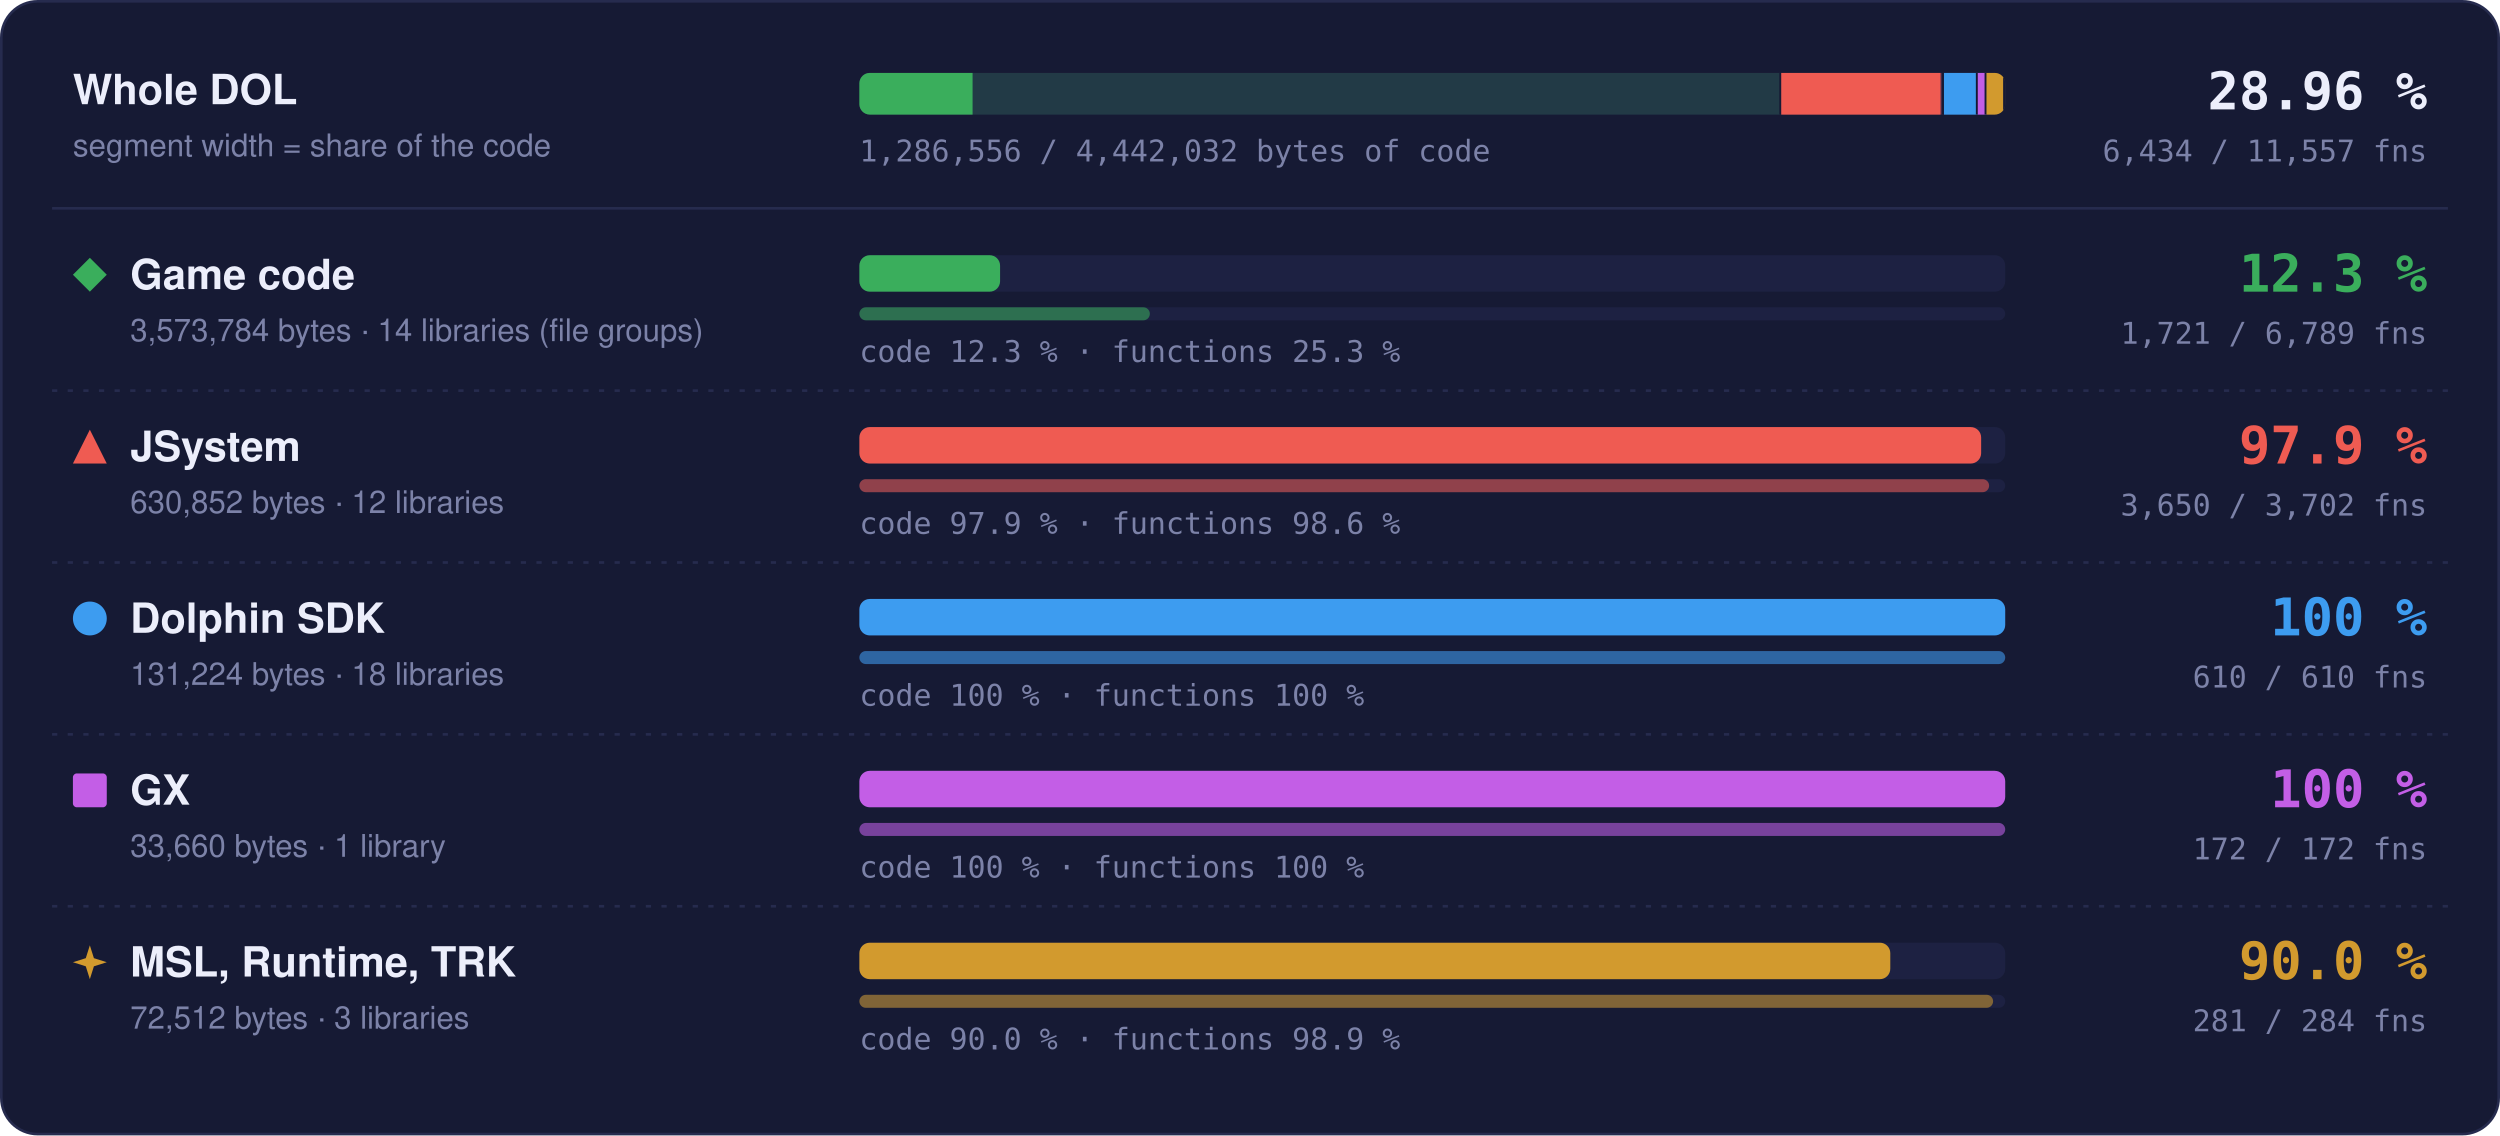
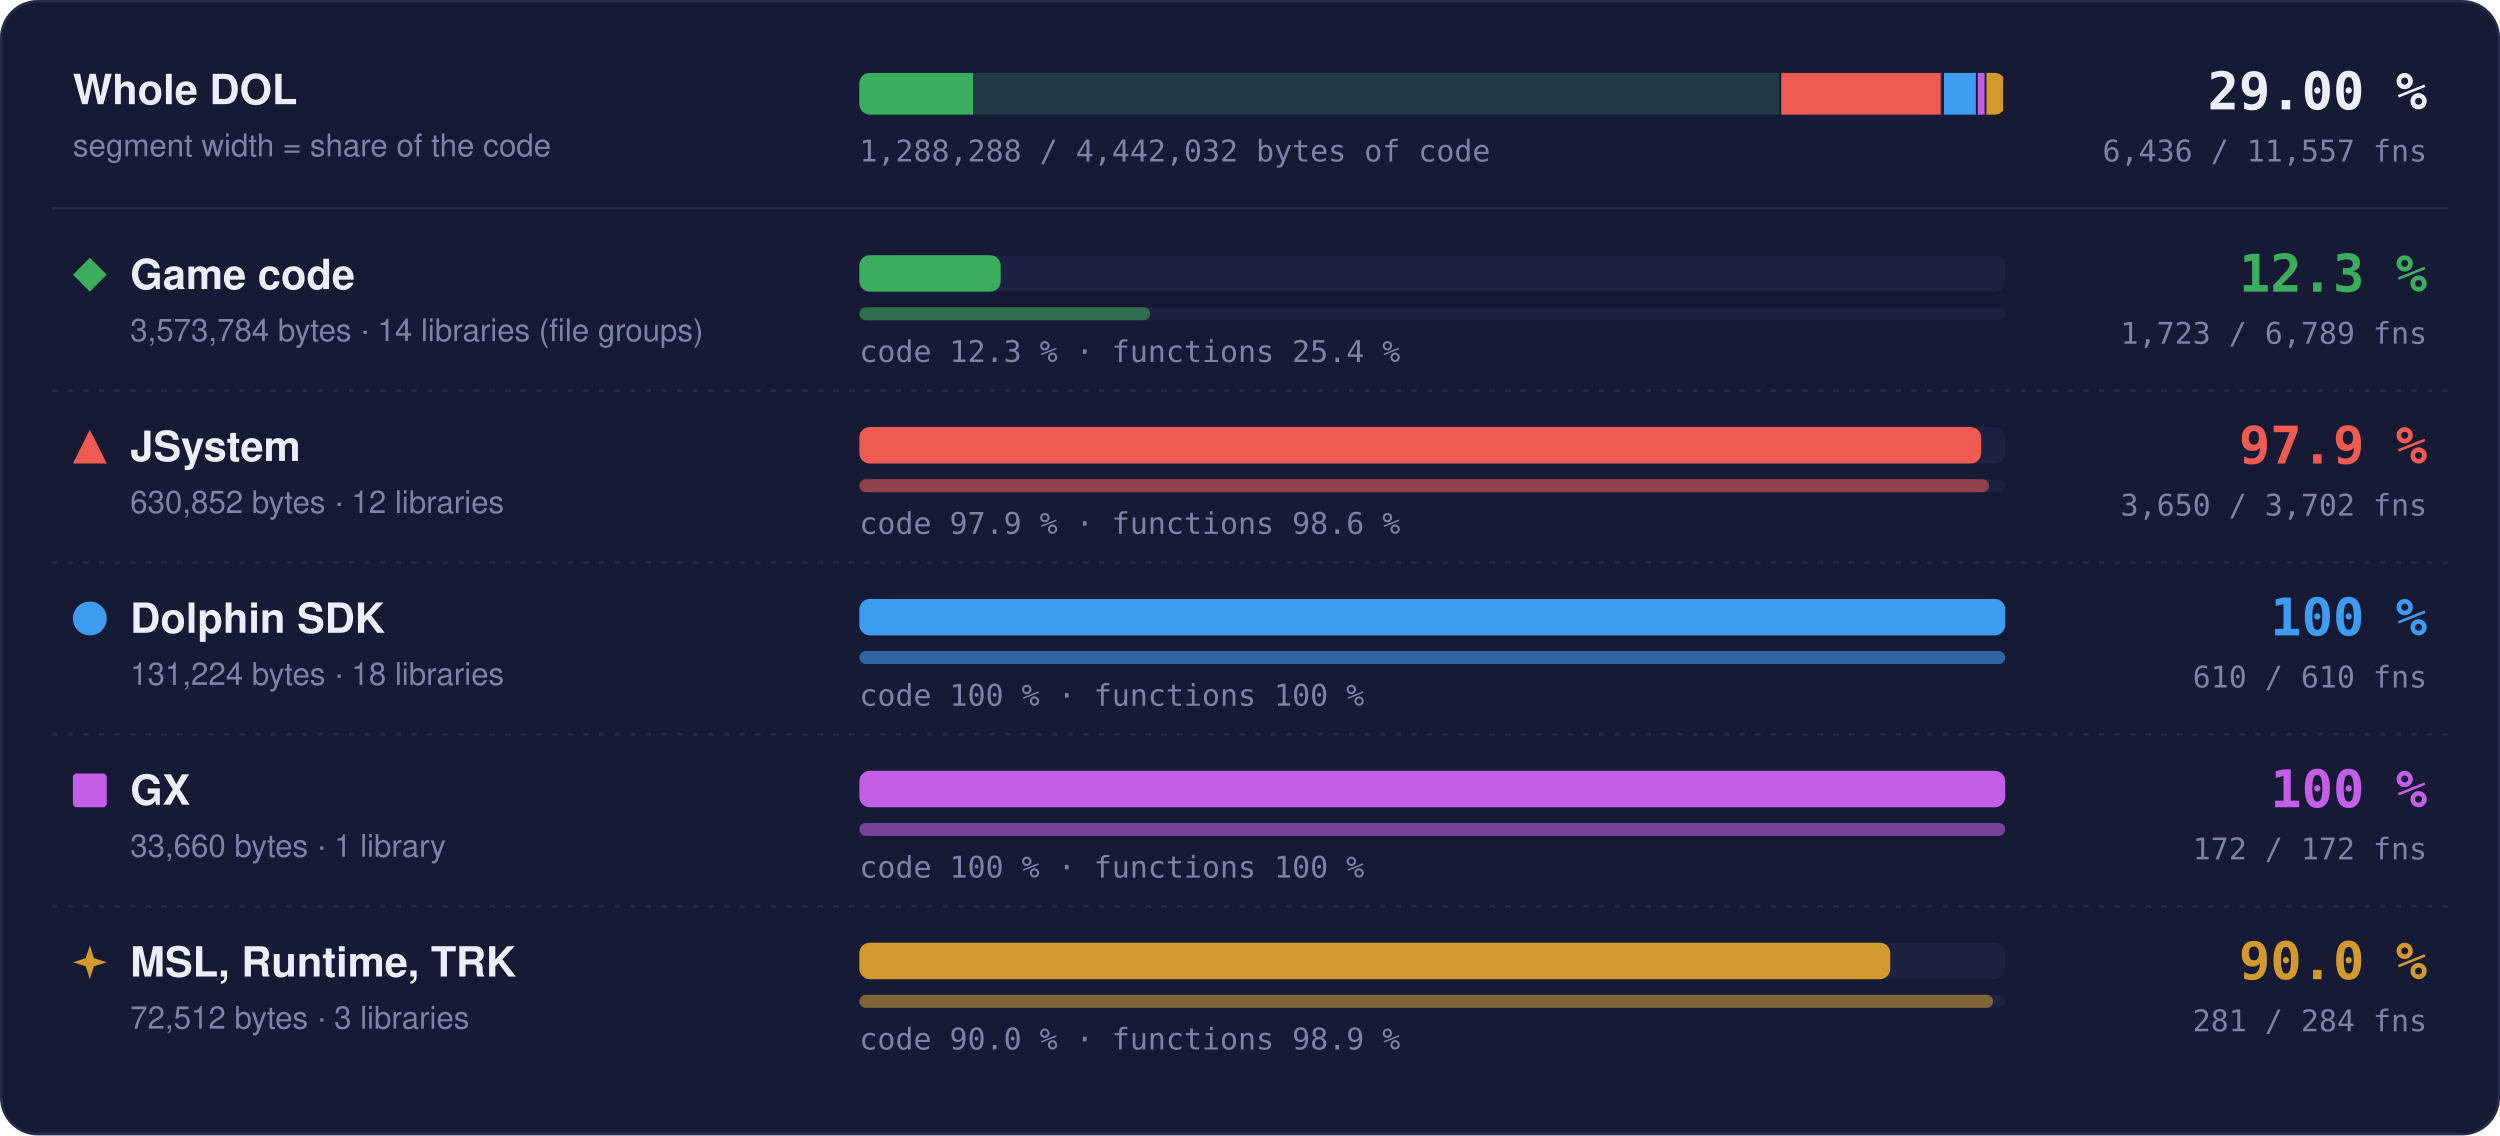
- <svg xmlns="http://www.w3.org/2000/svg" width="960" height="436" viewBox="0 0 960 436" role="img" aria-label="Matched code and functions per region: Game code 12.3 % of code, 1721 of 6789 functions; JSystem 97.9 % of code, 3650 of 3702 functions; Dolphin SDK 100 % of code, 610 of 610 functions; GX 100 % of code, 172 of 172 functions; MSL, Runtime, TRK 90.0 % of code, 281 of 284 functions">
+ <svg xmlns="http://www.w3.org/2000/svg" width="960" height="436" viewBox="0 0 960 436" role="img" aria-label="Matched code and functions per region: Game code 12.3 % of code, 1723 of 6789 functions; JSystem 97.9 % of code, 3650 of 3702 functions; Dolphin SDK 100 % of code, 610 of 610 functions; GX 100 % of code, 172 of 172 functions; MSL, Runtime, TRK 90.0 % of code, 281 of 284 functions">
  <style>text { font-family: -apple-system, BlinkMacSystemFont, 'Segoe UI', Helvetica, Arial, sans-serif; } .mono { font-family: ui-monospace, SFMono-Regular, 'SF Mono', Menlo, Consolas, monospace; } .grow { transform-box: fill-box; transform-origin: 0 50%; animation: grow 1.4s cubic-bezier(.2,.8,.2,1) both; } @keyframes grow { from { transform: scaleX(0); } } @media (prefers-reduced-motion: reduce) { * { animation: none !important; } }</style>
  <rect x="0.5" y="0.5" width="959" height="435" rx="14" fill="#161a34" stroke="#262b4e" />
  <text x="28" y="40" font-size="16" font-weight="700" fill="#eceefb">Whole DOL</text>
  <text x="28" y="60" font-size="12" fill="#7c82a8">segment width = share of the code</text>
  <rect x="330" y="28" width="440" height="16" rx="4" fill="#1d2142" />
  <clipPath id="wb">
    <rect x="330" y="28" width="440" height="16" rx="4" />
  </clipPath>
  <g clip-path="url(#wb)">
    <rect x="330.00" y="28" width="354.00" height="16" fill="#3aae5c" fill-opacity="0.18" />
-     <rect class="grow" x="330.00" y="28" width="43.47" height="16" fill="#3aae5c" />
+     <rect class="grow" x="330.00" y="28" width="43.64" height="16" fill="#3aae5c" />
    <rect x="683.25" y="28" width="1.5" height="16" fill="#161a34" />
    <rect x="684.00" y="28" width="62.49" height="16" fill="#ef5b52" fill-opacity="0.18" />
    <rect class="grow" x="684.00" y="28" width="61.18" height="16" fill="#ef5b52" />
    <rect x="745.74" y="28" width="1.5" height="16" fill="#161a34" />
    <rect x="746.49" y="28" width="13.00" height="16" fill="#3d9cf0" fill-opacity="0.18" />
    <rect class="grow" x="746.49" y="28" width="13.00" height="16" fill="#3d9cf0" />
    <rect x="758.73" y="28" width="1.5" height="16" fill="#161a34" />
    <rect x="759.48" y="28" width="3.33" height="16" fill="#c35ee6" fill-opacity="0.18" />
    <rect class="grow" x="759.48" y="28" width="3.33" height="16" fill="#c35ee6" />
    <rect x="762.07" y="28" width="1.5" height="16" fill="#161a34" />
    <rect x="762.82" y="28" width="7.18" height="16" fill="#d29a2e" fill-opacity="0.18" />
    <rect class="grow" x="762.82" y="28" width="6.46" height="16" fill="#d29a2e" />
    <rect x="769.25" y="28" width="1.5" height="16" fill="#161a34" />
  </g>
-   <text x="932" y="42" text-anchor="end" class="mono" font-size="20" font-weight="700" fill="#eceefb">28.96 %</text>
-   <text x="932" y="62" text-anchor="end" class="mono" font-size="11.5" fill="#7c82a8">6,434 / 11,557 fns</text>
-   <text x="330" y="62" class="mono" font-size="11.5" fill="#7c82a8">1,286,556 / 4,442,032 bytes of code</text>
+   <text x="932" y="42" text-anchor="end" class="mono" font-size="20" font-weight="700" fill="#eceefb">29.00 %</text>
+   <text x="932" y="62" text-anchor="end" class="mono" font-size="11.5" fill="#7c82a8">6,436 / 11,557 fns</text>
+   <text x="330" y="62" class="mono" font-size="11.5" fill="#7c82a8">1,288,288 / 4,442,032 bytes of code</text>
  <line x1="20" x2="940" y1="80" y2="80" stroke="#262b4e" />
  <g fill="#3aae5c">
    <path d="M34.5 99L41 105.5L34.5 112L28 105.5Z" />
  </g>
  <text x="50" y="111" font-size="16" font-weight="700" fill="#eceefb">Game code</text>
  <text x="50" y="131" font-size="12" fill="#7c82a8">3,573,784 bytes · 14 libraries (file groups)</text>
  <rect x="330" y="98" width="440" height="14" rx="4" fill="#1d2142" />
-   <rect class="grow" style="animation-delay:0.0s" x="330" y="98" width="54.03" height="14" rx="4" fill="#3aae5c" />
+   <rect class="grow" style="animation-delay:0.0s" x="330" y="98" width="54.24" height="14" rx="4" fill="#3aae5c" />
  <rect x="330" y="118" width="440" height="5" rx="2.5" fill="#1d2142" />
-   <rect class="grow" style="animation-delay:0.2s" x="330" y="118" width="111.54" height="5" rx="2.5" fill="#3aae5c" fill-opacity="0.55" />
-   <text x="330" y="139" class="mono" font-size="11.5" fill="#7c82a8">code 12.3 % · functions 25.3 %</text>
+   <rect class="grow" style="animation-delay:0.2s" x="330" y="118" width="111.67" height="5" rx="2.5" fill="#3aae5c" fill-opacity="0.55" />
+   <text x="330" y="139" class="mono" font-size="11.5" fill="#7c82a8">code 12.3 % · functions 25.4 %</text>
  <text x="932" y="112" text-anchor="end" class="mono" font-size="20" font-weight="700" fill="#3aae5c">12.3 %</text>
-   <text x="932" y="132" text-anchor="end" class="mono" font-size="11.5" fill="#7c82a8">1,721 / 6,789 fns</text>
+   <text x="932" y="132" text-anchor="end" class="mono" font-size="11.5" fill="#7c82a8">1,723 / 6,789 fns</text>
  <line x1="20" x2="940" y1="150" y2="150" stroke="#262b4e" stroke-dasharray="2 4" />
  <g fill="#ef5b52">
    <path d="M34.5 165L41 178L28 178Z" />
  </g>
  <text x="50" y="177" font-size="16" font-weight="700" fill="#eceefb">JSystem</text>
  <text x="50" y="197" font-size="12" fill="#7c82a8">630,852 bytes · 12 libraries</text>
  <rect x="330" y="164" width="440" height="14" rx="4" fill="#1d2142" />
  <rect class="grow" style="animation-delay:0.1s" x="330" y="164" width="430.76" height="14" rx="4" fill="#ef5b52" />
  <rect x="330" y="184" width="440" height="5" rx="2.5" fill="#1d2142" />
  <rect class="grow" style="animation-delay:0.3s" x="330" y="184" width="433.82" height="5" rx="2.5" fill="#ef5b52" fill-opacity="0.55" />
  <text x="330" y="205" class="mono" font-size="11.5" fill="#7c82a8">code 97.9 % · functions 98.6 %</text>
  <text x="932" y="178" text-anchor="end" class="mono" font-size="20" font-weight="700" fill="#ef5b52">97.9 %</text>
  <text x="932" y="198" text-anchor="end" class="mono" font-size="11.5" fill="#7c82a8">3,650 / 3,702 fns</text>
  <line x1="20" x2="940" y1="216" y2="216" stroke="#262b4e" stroke-dasharray="2 4" />
  <g fill="#3d9cf0">
    <circle cx="34.5" cy="237.5" r="6.5" />
  </g>
  <text x="50" y="243" font-size="16" font-weight="700" fill="#eceefb">Dolphin SDK</text>
  <text x="50" y="263" font-size="12" fill="#7c82a8">131,224 bytes · 18 libraries</text>
  <rect x="330" y="230" width="440" height="14" rx="4" fill="#1d2142" />
  <rect class="grow" style="animation-delay:0.2s" x="330" y="230" width="440.00" height="14" rx="4" fill="#3d9cf0" />
  <rect x="330" y="250" width="440" height="5" rx="2.5" fill="#1d2142" />
  <rect class="grow" style="animation-delay:0.4s" x="330" y="250" width="440.00" height="5" rx="2.5" fill="#3d9cf0" fill-opacity="0.55" />
  <text x="330" y="271" class="mono" font-size="11.5" fill="#7c82a8">code 100 % · functions 100 %</text>
  <text x="932" y="244" text-anchor="end" class="mono" font-size="20" font-weight="700" fill="#3d9cf0">100 %</text>
  <text x="932" y="264" text-anchor="end" class="mono" font-size="11.5" fill="#7c82a8">610 / 610 fns</text>
  <line x1="20" x2="940" y1="282" y2="282" stroke="#262b4e" stroke-dasharray="2 4" />
  <g fill="#c35ee6">
    <rect x="28" y="297" width="13" height="13" rx="1.5" />
  </g>
  <text x="50" y="309" font-size="16" font-weight="700" fill="#eceefb">GX</text>
  <text x="50" y="329" font-size="12" fill="#7c82a8">33,660 bytes · 1 library</text>
  <rect x="330" y="296" width="440" height="14" rx="4" fill="#1d2142" />
  <rect class="grow" style="animation-delay:0.3s" x="330" y="296" width="440.00" height="14" rx="4" fill="#c35ee6" />
  <rect x="330" y="316" width="440" height="5" rx="2.5" fill="#1d2142" />
  <rect class="grow" style="animation-delay:0.5s" x="330" y="316" width="440.00" height="5" rx="2.5" fill="#c35ee6" fill-opacity="0.55" />
  <text x="330" y="337" class="mono" font-size="11.5" fill="#7c82a8">code 100 % · functions 100 %</text>
  <text x="932" y="310" text-anchor="end" class="mono" font-size="20" font-weight="700" fill="#c35ee6">100 %</text>
  <text x="932" y="330" text-anchor="end" class="mono" font-size="11.5" fill="#7c82a8">172 / 172 fns</text>
  <line x1="20" x2="940" y1="348" y2="348" stroke="#262b4e" stroke-dasharray="2 4" />
  <g fill="#d29a2e">
    <path d="M34.5 363L36.06 367.94L41 369.5L36.06 371.06L34.5 376L32.94 371.06L28 369.5L32.94 367.94Z" />
  </g>
  <text x="50" y="375" font-size="16" font-weight="700" fill="#eceefb">MSL, Runtime, TRK</text>
  <text x="50" y="395" font-size="12" fill="#7c82a8">72,512 bytes · 3 libraries</text>
  <rect x="330" y="362" width="440" height="14" rx="4" fill="#1d2142" />
  <rect class="grow" style="animation-delay:0.4s" x="330" y="362" width="395.87" height="14" rx="4" fill="#d29a2e" />
  <rect x="330" y="382" width="440" height="5" rx="2.5" fill="#1d2142" />
  <rect class="grow" style="animation-delay:0.6s" x="330" y="382" width="435.35" height="5" rx="2.5" fill="#d29a2e" fill-opacity="0.55" />
  <text x="330" y="403" class="mono" font-size="11.5" fill="#7c82a8">code 90.0 % · functions 98.9 %</text>
  <text x="932" y="376" text-anchor="end" class="mono" font-size="20" font-weight="700" fill="#d29a2e">90.0 %</text>
  <text x="932" y="396" text-anchor="end" class="mono" font-size="11.5" fill="#7c82a8">281 / 284 fns</text>
</svg>
